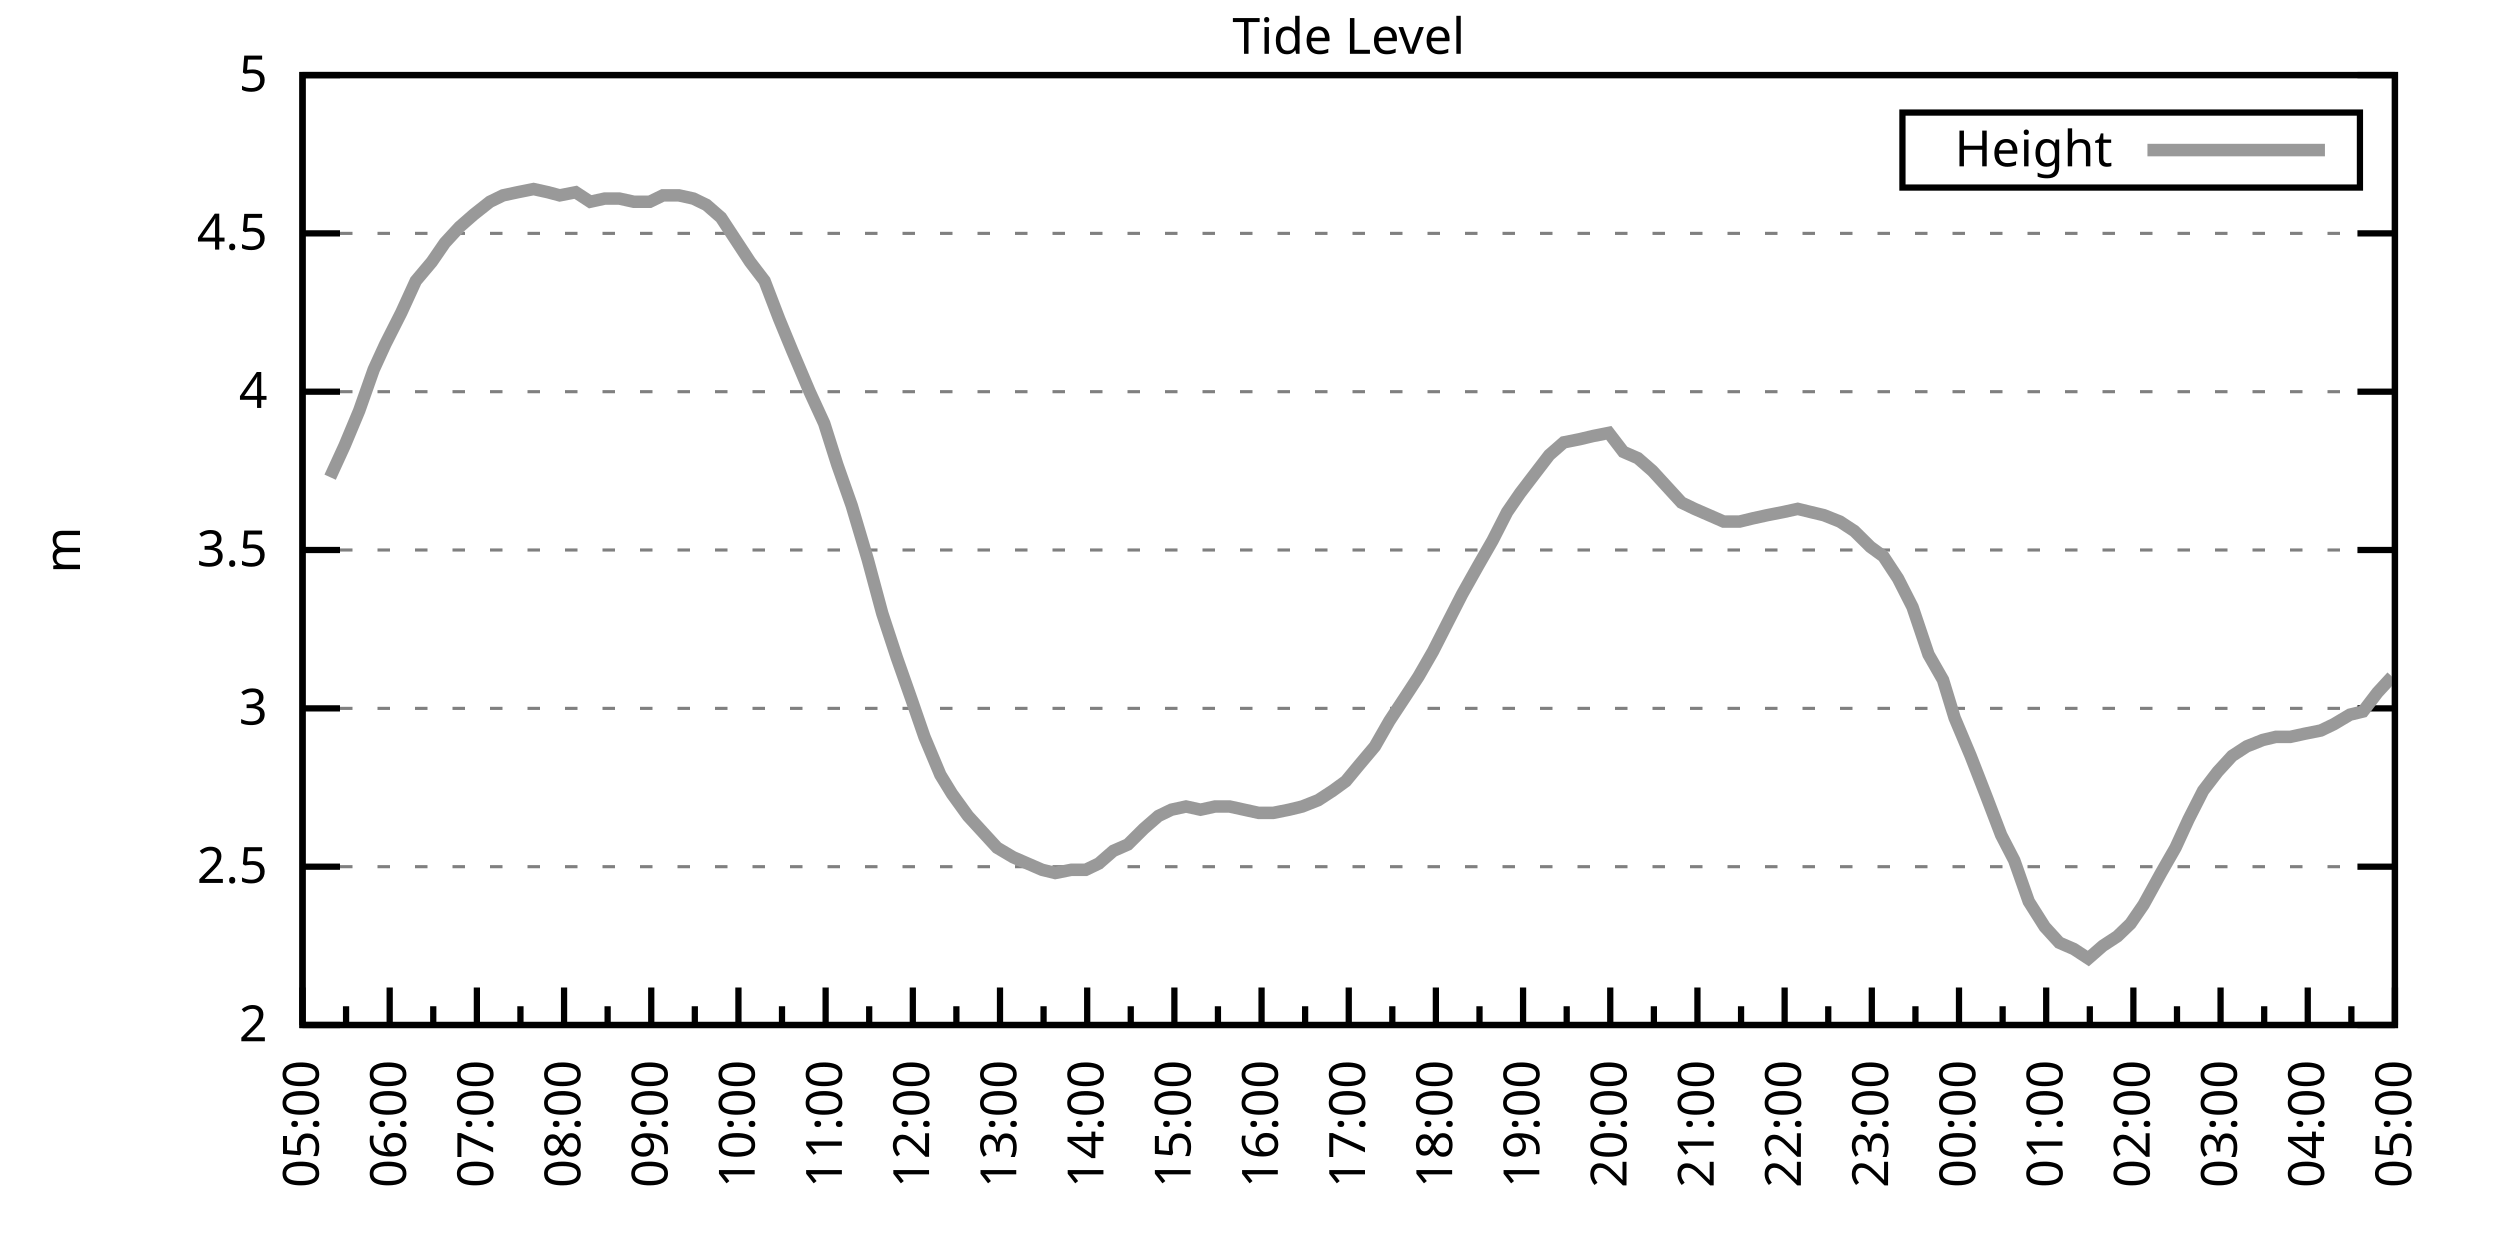
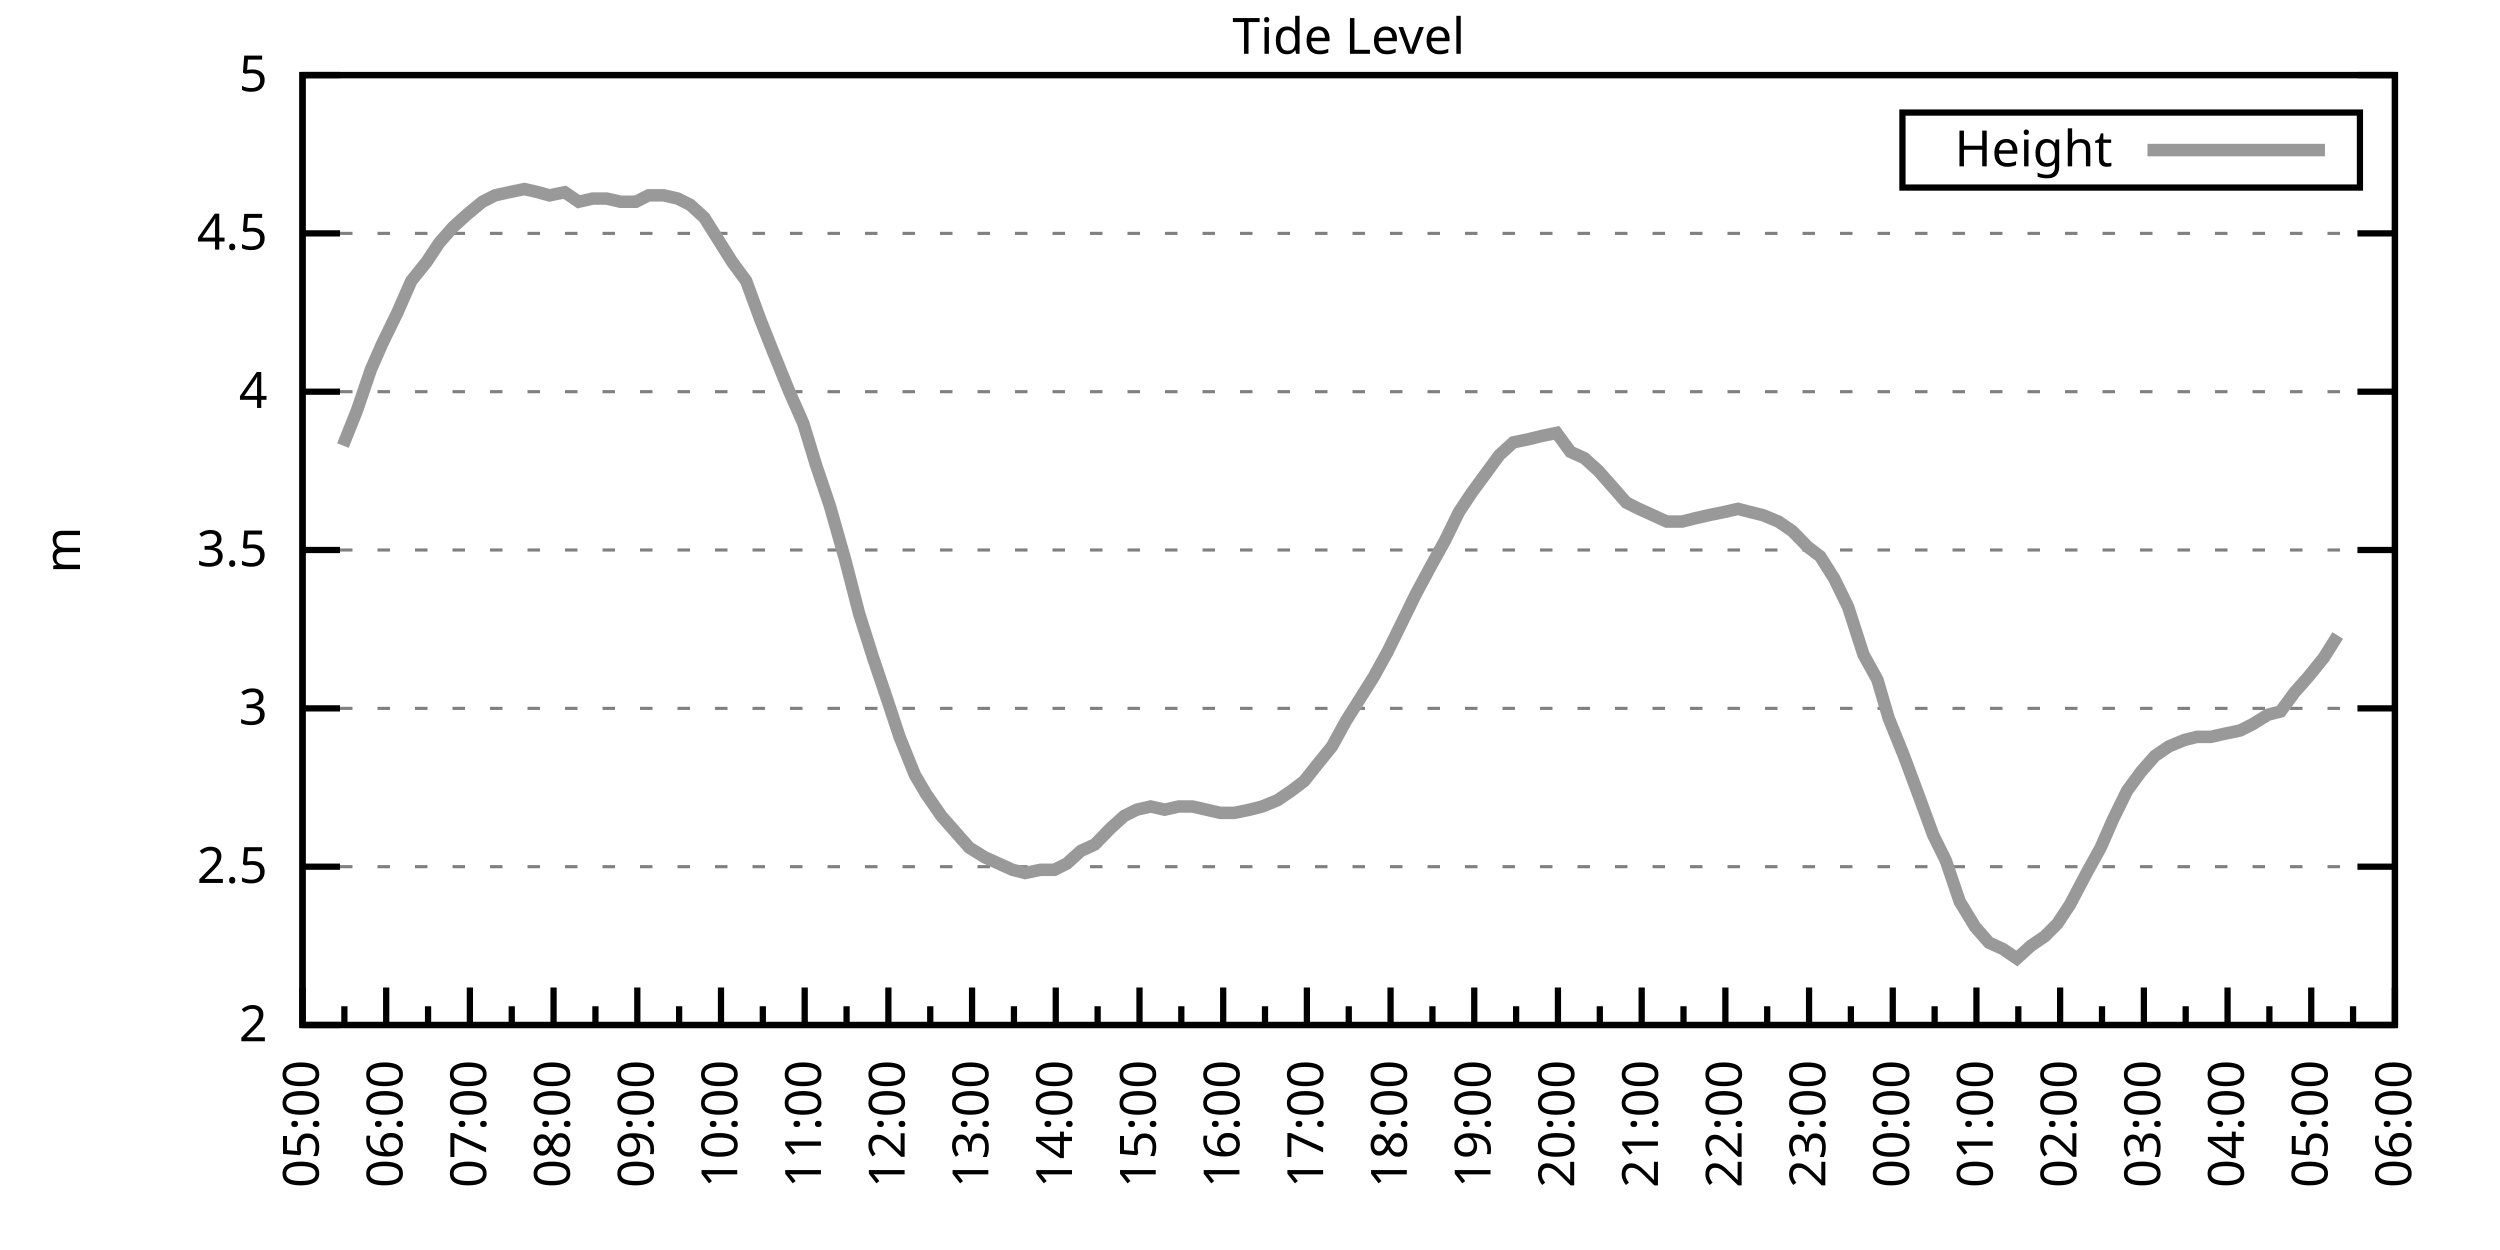
<svg xmlns="http://www.w3.org/2000/svg" xmlns:xlink="http://www.w3.org/1999/xlink" width="400" height="200" viewBox="0 0 400 200">
  <g id="gnuplot_canvas">
    <rect x="0" y="0" width="400" height="200" fill="none" />
    <defs>
      <circle id="gpDot" r="0.5" stroke-width="0.5" stroke="currentColor" />
      <path id="gpPt0" stroke-width="0.333" stroke="currentColor" d="M-1,0 h2 M0,-1 v2" />
      <path id="gpPt1" stroke-width="0.333" stroke="currentColor" d="M-1,-1 L1,1 M1,-1 L-1,1" />
      <path id="gpPt2" stroke-width="0.333" stroke="currentColor" d="M-1,0 L1,0 M0,-1 L0,1 M-1,-1 L1,1 M-1,1 L1,-1" />
      <rect id="gpPt3" stroke-width="0.333" stroke="currentColor" x="-1" y="-1" width="2" height="2" />
      <rect id="gpPt4" stroke-width="0.333" stroke="currentColor" fill="currentColor" x="-1" y="-1" width="2" height="2" />
      <circle id="gpPt5" stroke-width="0.333" stroke="currentColor" cx="0" cy="0" r="1" />
      <use xlink:href="#gpPt5" id="gpPt6" fill="currentColor" stroke="none" />
      <path id="gpPt7" stroke-width="0.333" stroke="currentColor" d="M0,-1.33 L-1.33,0.67 L1.33,0.67 z" />
      <use xlink:href="#gpPt7" id="gpPt8" fill="currentColor" stroke="none" />
      <use xlink:href="#gpPt7" id="gpPt9" stroke="currentColor" transform="rotate(180)" />
      <use xlink:href="#gpPt9" id="gpPt10" fill="currentColor" stroke="none" />
      <use xlink:href="#gpPt3" id="gpPt11" stroke="currentColor" transform="rotate(45)" />
      <use xlink:href="#gpPt11" id="gpPt12" fill="currentColor" stroke="none" />
      <path id="gpPt13" stroke-width="0.333" stroke="currentColor" d="M0,1.330 L1.265,0.411 L0.782,-1.067 L-0.782,-1.076 L-1.265,0.411 z" />
      <use xlink:href="#gpPt13" id="gpPt14" fill="currentColor" stroke="none" />
      <filter id="textbox" filterUnits="objectBoundingBox" x="0" y="0" height="1" width="1">
        <feFlood flood-color="white" flood-opacity="1" result="bgnd" />
        <feComposite in="SourceGraphic" in2="bgnd" operator="atop" />
      </filter>
      <filter id="greybox" filterUnits="objectBoundingBox" x="0" y="0" height="1" width="1">
        <feFlood flood-color="lightgrey" flood-opacity="1" result="grey" />
        <feComposite in="SourceGraphic" in2="grey" operator="atop" />
      </filter>
    </defs>
    <g fill="none" color="white" stroke="currentColor" stroke-width="1.00" stroke-linecap="butt" stroke-linejoin="miter">
</g>
    <g fill="none" color="black" stroke="currentColor" stroke-width="1.00" stroke-linecap="butt" stroke-linejoin="miter">
      <g stroke="none" shape-rendering="crispEdges">
        <polygon fill="rgb(255, 255, 255)" points="48.40,164.00 383.18,164.00 383.18,12.02 48.40,12.02 " />
      </g>
    </g>
    <g fill="none" color="black" stroke="currentColor" stroke-width="1.00" stroke-linecap="butt" stroke-linejoin="miter">
</g>
    <g fill="none" color="black" stroke="black" stroke-width="0.50" stroke-linecap="butt" stroke-linejoin="miter">
</g>
    <g fill="none" color="gray" stroke="currentColor" stroke-width="0.50" stroke-linecap="butt" stroke-linejoin="miter">
      <path stroke="gray" stroke-dasharray="2,4" class="gridline" d="M48.40,164.00 L383.19,164.00  " />
    </g>
    <g fill="none" color="gray" stroke="gray" stroke-width="1.00" stroke-linecap="butt" stroke-linejoin="miter">
</g>
    <g fill="none" color="black" stroke="currentColor" stroke-width="1.00" stroke-linecap="butt" stroke-linejoin="miter">
      <path stroke="black" d="M48.40,164.00 L54.40,164.00 M383.19,164.00 L377.19,164.00  " />
      <g transform="translate(42.80,166.60)" stroke="none" fill="black" font-family="Sans" font-size="8.00" text-anchor="end">
        <text>
          <tspan font-family="Sans"> 2</tspan>
        </text>
      </g>
    </g>
    <g fill="none" color="black" stroke="currentColor" stroke-width="1.00" stroke-linecap="butt" stroke-linejoin="miter">
</g>
    <g fill="none" color="black" stroke="black" stroke-width="0.50" stroke-linecap="butt" stroke-linejoin="miter">
</g>
    <g fill="none" color="gray" stroke="currentColor" stroke-width="0.50" stroke-linecap="butt" stroke-linejoin="miter">
      <path stroke="gray" stroke-dasharray="2,4" class="gridline" d="M48.40,138.67 L383.19,138.67  " />
    </g>
    <g fill="none" color="gray" stroke="gray" stroke-width="1.00" stroke-linecap="butt" stroke-linejoin="miter">
</g>
    <g fill="none" color="black" stroke="currentColor" stroke-width="1.00" stroke-linecap="butt" stroke-linejoin="miter">
      <path stroke="black" d="M48.40,138.67 L54.40,138.67 M383.19,138.67 L377.19,138.67  " />
      <g transform="translate(42.80,141.27)" stroke="none" fill="black" font-family="Sans" font-size="8.00" text-anchor="end">
        <text>
          <tspan font-family="Sans"> 2.5</tspan>
        </text>
      </g>
    </g>
    <g fill="none" color="black" stroke="currentColor" stroke-width="1.00" stroke-linecap="butt" stroke-linejoin="miter">
</g>
    <g fill="none" color="black" stroke="black" stroke-width="0.50" stroke-linecap="butt" stroke-linejoin="miter">
</g>
    <g fill="none" color="gray" stroke="currentColor" stroke-width="0.50" stroke-linecap="butt" stroke-linejoin="miter">
      <path stroke="gray" stroke-dasharray="2,4" class="gridline" d="M48.40,113.34 L383.19,113.34  " />
    </g>
    <g fill="none" color="gray" stroke="gray" stroke-width="1.00" stroke-linecap="butt" stroke-linejoin="miter">
</g>
    <g fill="none" color="black" stroke="currentColor" stroke-width="1.00" stroke-linecap="butt" stroke-linejoin="miter">
      <path stroke="black" d="M48.40,113.34 L54.40,113.34 M383.19,113.34 L377.19,113.34  " />
      <g transform="translate(42.80,115.94)" stroke="none" fill="black" font-family="Sans" font-size="8.00" text-anchor="end">
        <text>
          <tspan font-family="Sans"> 3</tspan>
        </text>
      </g>
    </g>
    <g fill="none" color="black" stroke="currentColor" stroke-width="1.00" stroke-linecap="butt" stroke-linejoin="miter">
</g>
    <g fill="none" color="black" stroke="black" stroke-width="0.50" stroke-linecap="butt" stroke-linejoin="miter">
</g>
    <g fill="none" color="gray" stroke="currentColor" stroke-width="0.50" stroke-linecap="butt" stroke-linejoin="miter">
      <path stroke="gray" stroke-dasharray="2,4" class="gridline" d="M48.40,88.00 L383.19,88.00  " />
    </g>
    <g fill="none" color="gray" stroke="gray" stroke-width="1.00" stroke-linecap="butt" stroke-linejoin="miter">
</g>
    <g fill="none" color="black" stroke="currentColor" stroke-width="1.00" stroke-linecap="butt" stroke-linejoin="miter">
      <path stroke="black" d="M48.40,88.00 L54.40,88.00 M383.19,88.00 L377.19,88.00  " />
      <g transform="translate(42.80,90.60)" stroke="none" fill="black" font-family="Sans" font-size="8.00" text-anchor="end">
        <text>
          <tspan font-family="Sans"> 3.5</tspan>
        </text>
      </g>
    </g>
    <g fill="none" color="black" stroke="currentColor" stroke-width="1.00" stroke-linecap="butt" stroke-linejoin="miter">
</g>
    <g fill="none" color="black" stroke="black" stroke-width="0.50" stroke-linecap="butt" stroke-linejoin="miter">
</g>
    <g fill="none" color="gray" stroke="currentColor" stroke-width="0.50" stroke-linecap="butt" stroke-linejoin="miter">
      <path stroke="gray" stroke-dasharray="2,4" class="gridline" d="M48.40,62.67 L383.19,62.67  " />
    </g>
    <g fill="none" color="gray" stroke="gray" stroke-width="1.00" stroke-linecap="butt" stroke-linejoin="miter">
</g>
    <g fill="none" color="black" stroke="currentColor" stroke-width="1.00" stroke-linecap="butt" stroke-linejoin="miter">
      <path stroke="black" d="M48.40,62.67 L54.40,62.67 M383.19,62.67 L377.19,62.67  " />
      <g transform="translate(42.80,65.27)" stroke="none" fill="black" font-family="Sans" font-size="8.00" text-anchor="end">
        <text>
          <tspan font-family="Sans"> 4</tspan>
        </text>
      </g>
    </g>
    <g fill="none" color="black" stroke="currentColor" stroke-width="1.00" stroke-linecap="butt" stroke-linejoin="miter">
</g>
    <g fill="none" color="black" stroke="black" stroke-width="0.50" stroke-linecap="butt" stroke-linejoin="miter">
</g>
    <g fill="none" color="gray" stroke="currentColor" stroke-width="0.50" stroke-linecap="butt" stroke-linejoin="miter">
      <path stroke="gray" stroke-dasharray="2,4" class="gridline" d="M48.40,37.34 L383.19,37.34  " />
    </g>
    <g fill="none" color="gray" stroke="gray" stroke-width="1.00" stroke-linecap="butt" stroke-linejoin="miter">
</g>
    <g fill="none" color="black" stroke="currentColor" stroke-width="1.00" stroke-linecap="butt" stroke-linejoin="miter">
      <path stroke="black" d="M48.40,37.34 L54.40,37.34 M383.19,37.34 L377.19,37.34  " />
      <g transform="translate(42.80,39.94)" stroke="none" fill="black" font-family="Sans" font-size="8.00" text-anchor="end">
        <text>
          <tspan font-family="Sans"> 4.5</tspan>
        </text>
      </g>
    </g>
    <g fill="none" color="black" stroke="currentColor" stroke-width="1.00" stroke-linecap="butt" stroke-linejoin="miter">
</g>
    <g fill="none" color="black" stroke="black" stroke-width="0.50" stroke-linecap="butt" stroke-linejoin="miter">
</g>
    <g fill="none" color="gray" stroke="currentColor" stroke-width="0.50" stroke-linecap="butt" stroke-linejoin="miter">
      <path stroke="gray" stroke-dasharray="2,4" class="gridline" d="M48.40,12.01 L383.19,12.01  " />
    </g>
    <g fill="none" color="gray" stroke="gray" stroke-width="1.00" stroke-linecap="butt" stroke-linejoin="miter">
</g>
    <g fill="none" color="black" stroke="currentColor" stroke-width="1.00" stroke-linecap="butt" stroke-linejoin="miter">
      <path stroke="black" d="M48.40,12.01 L54.40,12.01 M383.19,12.01 L377.19,12.01  " />
      <g transform="translate(42.80,14.61)" stroke="none" fill="black" font-family="Sans" font-size="8.00" text-anchor="end">
        <text>
          <tspan font-family="Sans"> 5</tspan>
        </text>
      </g>
    </g>
    <g fill="none" color="black" stroke="currentColor" stroke-width="1.00" stroke-linecap="butt" stroke-linejoin="miter">
      <path stroke="black" d="M48.40,164.00 L48.40,158.00  " />
      <g transform="translate(51.00,169.60) rotate(270)" stroke="none" fill="black" font-family="Sans" font-size="8.00" text-anchor="end">
        <text>
          <tspan font-family="Sans">05:00</tspan>
        </text>
      </g>
    </g>
    <g fill="none" color="black" stroke="currentColor" stroke-width="1.00" stroke-linecap="butt" stroke-linejoin="miter">
-       <path stroke="black" d="M55.37,164.00 L55.37,161.00 M62.35,164.00 L62.35,158.00  " />
-       <g transform="translate(64.95,169.60) rotate(270)" stroke="none" fill="black" font-family="Sans" font-size="8.00" text-anchor="end">
+       <path stroke="black" d="M55.10,164.00 L55.10,161.00 M61.79,164.00 L61.79,158.00  " />
+       <g transform="translate(64.39,169.60) rotate(270)" stroke="none" fill="black" font-family="Sans" font-size="8.00" text-anchor="end">
        <text>
          <tspan font-family="Sans">06:00</tspan>
        </text>
      </g>
    </g>
    <g fill="none" color="black" stroke="currentColor" stroke-width="1.00" stroke-linecap="butt" stroke-linejoin="miter">
-       <path stroke="black" d="M69.32,164.00 L69.32,161.00 M76.30,164.00 L76.30,158.00  " />
-       <g transform="translate(78.90,169.60) rotate(270)" stroke="none" fill="black" font-family="Sans" font-size="8.00" text-anchor="end">
+       <path stroke="black" d="M68.49,164.00 L68.49,161.00 M75.18,164.00 L75.18,158.00  " />
+       <g transform="translate(77.78,169.60) rotate(270)" stroke="none" fill="black" font-family="Sans" font-size="8.00" text-anchor="end">
        <text>
          <tspan font-family="Sans">07:00</tspan>
        </text>
      </g>
    </g>
    <g fill="none" color="black" stroke="currentColor" stroke-width="1.00" stroke-linecap="butt" stroke-linejoin="miter">
-       <path stroke="black" d="M83.27,164.00 L83.27,161.00 M90.25,164.00 L90.25,158.00  " />
-       <g transform="translate(92.85,169.60) rotate(270)" stroke="none" fill="black" font-family="Sans" font-size="8.00" text-anchor="end">
+       <path stroke="black" d="M81.88,164.00 L81.88,161.00 M88.57,164.00 L88.57,158.00  " />
+       <g transform="translate(91.17,169.60) rotate(270)" stroke="none" fill="black" font-family="Sans" font-size="8.00" text-anchor="end">
        <text>
          <tspan font-family="Sans">08:00</tspan>
        </text>
      </g>
    </g>
    <g fill="none" color="black" stroke="currentColor" stroke-width="1.00" stroke-linecap="butt" stroke-linejoin="miter">
-       <path stroke="black" d="M97.22,164.00 L97.22,161.00 M104.20,164.00 L104.20,158.00  " />
-       <g transform="translate(106.80,169.60) rotate(270)" stroke="none" fill="black" font-family="Sans" font-size="8.00" text-anchor="end">
+       <path stroke="black" d="M95.27,164.00 L95.27,161.00 M101.97,164.00 L101.97,158.00  " />
+       <g transform="translate(104.57,169.60) rotate(270)" stroke="none" fill="black" font-family="Sans" font-size="8.00" text-anchor="end">
        <text>
          <tspan font-family="Sans">09:00</tspan>
        </text>
      </g>
    </g>
    <g fill="none" color="black" stroke="currentColor" stroke-width="1.00" stroke-linecap="butt" stroke-linejoin="miter">
-       <path stroke="black" d="M111.17,164.00 L111.17,161.00 M118.15,164.00 L118.15,158.00  " />
-       <g transform="translate(120.75,169.60) rotate(270)" stroke="none" fill="black" font-family="Sans" font-size="8.00" text-anchor="end">
+       <path stroke="black" d="M108.66,164.00 L108.66,161.00 M115.36,164.00 L115.36,158.00  " />
+       <g transform="translate(117.96,169.60) rotate(270)" stroke="none" fill="black" font-family="Sans" font-size="8.00" text-anchor="end">
        <text>
          <tspan font-family="Sans">10:00</tspan>
        </text>
      </g>
    </g>
    <g fill="none" color="black" stroke="currentColor" stroke-width="1.00" stroke-linecap="butt" stroke-linejoin="miter">
-       <path stroke="black" d="M125.12,164.00 L125.12,161.00 M132.10,164.00 L132.10,158.00  " />
-       <g transform="translate(134.70,169.60) rotate(270)" stroke="none" fill="black" font-family="Sans" font-size="8.00" text-anchor="end">
+       <path stroke="black" d="M122.05,164.00 L122.05,161.00 M128.75,164.00 L128.75,158.00  " />
+       <g transform="translate(131.35,169.60) rotate(270)" stroke="none" fill="black" font-family="Sans" font-size="8.00" text-anchor="end">
        <text>
          <tspan font-family="Sans">11:00</tspan>
        </text>
      </g>
    </g>
    <g fill="none" color="black" stroke="currentColor" stroke-width="1.00" stroke-linecap="butt" stroke-linejoin="miter">
-       <path stroke="black" d="M139.07,164.00 L139.07,161.00 M146.05,164.00 L146.05,158.00  " />
-       <g transform="translate(148.65,169.60) rotate(270)" stroke="none" fill="black" font-family="Sans" font-size="8.00" text-anchor="end">
+       <path stroke="black" d="M135.45,164.00 L135.45,161.00 M142.14,164.00 L142.14,158.00  " />
+       <g transform="translate(144.74,169.60) rotate(270)" stroke="none" fill="black" font-family="Sans" font-size="8.00" text-anchor="end">
        <text>
          <tspan font-family="Sans">12:00</tspan>
        </text>
      </g>
    </g>
    <g fill="none" color="black" stroke="currentColor" stroke-width="1.00" stroke-linecap="butt" stroke-linejoin="miter">
-       <path stroke="black" d="M153.02,164.00 L153.02,161.00 M160.00,164.00 L160.00,158.00  " />
-       <g transform="translate(162.60,169.60) rotate(270)" stroke="none" fill="black" font-family="Sans" font-size="8.00" text-anchor="end">
+       <path stroke="black" d="M148.84,164.00 L148.84,161.00 M155.53,164.00 L155.53,158.00  " />
+       <g transform="translate(158.13,169.60) rotate(270)" stroke="none" fill="black" font-family="Sans" font-size="8.00" text-anchor="end">
        <text>
          <tspan font-family="Sans">13:00</tspan>
        </text>
      </g>
    </g>
    <g fill="none" color="black" stroke="currentColor" stroke-width="1.00" stroke-linecap="butt" stroke-linejoin="miter">
-       <path stroke="black" d="M166.97,164.00 L166.97,161.00 M173.95,164.00 L173.95,158.00  " />
-       <g transform="translate(176.55,169.60) rotate(270)" stroke="none" fill="black" font-family="Sans" font-size="8.00" text-anchor="end">
+       <path stroke="black" d="M162.23,164.00 L162.23,161.00 M168.92,164.00 L168.92,158.00  " />
+       <g transform="translate(171.52,169.60) rotate(270)" stroke="none" fill="black" font-family="Sans" font-size="8.00" text-anchor="end">
        <text>
          <tspan font-family="Sans">14:00</tspan>
        </text>
      </g>
    </g>
    <g fill="none" color="black" stroke="currentColor" stroke-width="1.00" stroke-linecap="butt" stroke-linejoin="miter">
-       <path stroke="black" d="M180.92,164.00 L180.92,161.00 M187.90,164.00 L187.90,158.00  " />
-       <g transform="translate(190.50,169.60) rotate(270)" stroke="none" fill="black" font-family="Sans" font-size="8.00" text-anchor="end">
+       <path stroke="black" d="M175.62,164.00 L175.62,161.00 M182.32,164.00 L182.32,158.00  " />
+       <g transform="translate(184.92,169.60) rotate(270)" stroke="none" fill="black" font-family="Sans" font-size="8.00" text-anchor="end">
        <text>
          <tspan font-family="Sans">15:00</tspan>
        </text>
      </g>
    </g>
    <g fill="none" color="black" stroke="currentColor" stroke-width="1.00" stroke-linecap="butt" stroke-linejoin="miter">
-       <path stroke="black" d="M194.87,164.00 L194.87,161.00 M201.85,164.00 L201.85,158.00  " />
-       <g transform="translate(204.45,169.60) rotate(270)" stroke="none" fill="black" font-family="Sans" font-size="8.00" text-anchor="end">
+       <path stroke="black" d="M189.01,164.00 L189.01,161.00 M195.71,164.00 L195.71,158.00  " />
+       <g transform="translate(198.31,169.60) rotate(270)" stroke="none" fill="black" font-family="Sans" font-size="8.00" text-anchor="end">
        <text>
          <tspan font-family="Sans">16:00</tspan>
        </text>
      </g>
    </g>
    <g fill="none" color="black" stroke="currentColor" stroke-width="1.00" stroke-linecap="butt" stroke-linejoin="miter">
-       <path stroke="black" d="M208.82,164.00 L208.82,161.00 M215.80,164.00 L215.80,158.00  " />
-       <g transform="translate(218.40,169.60) rotate(270)" stroke="none" fill="black" font-family="Sans" font-size="8.00" text-anchor="end">
+       <path stroke="black" d="M202.40,164.00 L202.40,161.00 M209.10,164.00 L209.10,158.00  " />
+       <g transform="translate(211.70,169.60) rotate(270)" stroke="none" fill="black" font-family="Sans" font-size="8.00" text-anchor="end">
        <text>
          <tspan font-family="Sans">17:00</tspan>
        </text>
      </g>
    </g>
    <g fill="none" color="black" stroke="currentColor" stroke-width="1.00" stroke-linecap="butt" stroke-linejoin="miter">
-       <path stroke="black" d="M222.77,164.00 L222.77,161.00 M229.74,164.00 L229.74,158.00  " />
-       <g transform="translate(232.34,169.60) rotate(270)" stroke="none" fill="black" font-family="Sans" font-size="8.00" text-anchor="end">
+       <path stroke="black" d="M215.80,164.00 L215.80,161.00 M222.49,164.00 L222.49,158.00  " />
+       <g transform="translate(225.09,169.60) rotate(270)" stroke="none" fill="black" font-family="Sans" font-size="8.00" text-anchor="end">
        <text>
          <tspan font-family="Sans">18:00</tspan>
        </text>
      </g>
    </g>
    <g fill="none" color="black" stroke="currentColor" stroke-width="1.00" stroke-linecap="butt" stroke-linejoin="miter">
-       <path stroke="black" d="M236.72,164.00 L236.72,161.00 M243.69,164.00 L243.69,158.00  " />
-       <g transform="translate(246.29,169.60) rotate(270)" stroke="none" fill="black" font-family="Sans" font-size="8.00" text-anchor="end">
+       <path stroke="black" d="M229.19,164.00 L229.19,161.00 M235.88,164.00 L235.88,158.00  " />
+       <g transform="translate(238.48,169.60) rotate(270)" stroke="none" fill="black" font-family="Sans" font-size="8.00" text-anchor="end">
        <text>
          <tspan font-family="Sans">19:00</tspan>
        </text>
      </g>
    </g>
    <g fill="none" color="black" stroke="currentColor" stroke-width="1.00" stroke-linecap="butt" stroke-linejoin="miter">
-       <path stroke="black" d="M250.67,164.00 L250.67,161.00 M257.64,164.00 L257.64,158.00  " />
-       <g transform="translate(260.24,169.60) rotate(270)" stroke="none" fill="black" font-family="Sans" font-size="8.00" text-anchor="end">
+       <path stroke="black" d="M242.58,164.00 L242.58,161.00 M249.27,164.00 L249.27,158.00  " />
+       <g transform="translate(251.87,169.60) rotate(270)" stroke="none" fill="black" font-family="Sans" font-size="8.00" text-anchor="end">
        <text>
          <tspan font-family="Sans">20:00</tspan>
        </text>
      </g>
    </g>
    <g fill="none" color="black" stroke="currentColor" stroke-width="1.00" stroke-linecap="butt" stroke-linejoin="miter">
-       <path stroke="black" d="M264.62,164.00 L264.62,161.00 M271.59,164.00 L271.59,158.00  " />
-       <g transform="translate(274.19,169.60) rotate(270)" stroke="none" fill="black" font-family="Sans" font-size="8.00" text-anchor="end">
+       <path stroke="black" d="M255.97,164.00 L255.97,161.00 M262.67,164.00 L262.67,158.00  " />
+       <g transform="translate(265.27,169.60) rotate(270)" stroke="none" fill="black" font-family="Sans" font-size="8.00" text-anchor="end">
        <text>
          <tspan font-family="Sans">21:00</tspan>
        </text>
      </g>
    </g>
    <g fill="none" color="black" stroke="currentColor" stroke-width="1.00" stroke-linecap="butt" stroke-linejoin="miter">
-       <path stroke="black" d="M278.57,164.00 L278.57,161.00 M285.54,164.00 L285.54,158.00  " />
-       <g transform="translate(288.14,169.60) rotate(270)" stroke="none" fill="black" font-family="Sans" font-size="8.00" text-anchor="end">
+       <path stroke="black" d="M269.36,164.00 L269.36,161.00 M276.06,164.00 L276.06,158.00  " />
+       <g transform="translate(278.66,169.60) rotate(270)" stroke="none" fill="black" font-family="Sans" font-size="8.00" text-anchor="end">
        <text>
          <tspan font-family="Sans">22:00</tspan>
        </text>
      </g>
    </g>
    <g fill="none" color="black" stroke="currentColor" stroke-width="1.00" stroke-linecap="butt" stroke-linejoin="miter">
-       <path stroke="black" d="M292.52,164.00 L292.52,161.00 M299.49,164.00 L299.49,158.00  " />
-       <g transform="translate(302.09,169.60) rotate(270)" stroke="none" fill="black" font-family="Sans" font-size="8.00" text-anchor="end">
+       <path stroke="black" d="M282.75,164.00 L282.75,161.00 M289.45,164.00 L289.45,158.00  " />
+       <g transform="translate(292.05,169.60) rotate(270)" stroke="none" fill="black" font-family="Sans" font-size="8.00" text-anchor="end">
        <text>
          <tspan font-family="Sans">23:00</tspan>
        </text>
      </g>
    </g>
    <g fill="none" color="black" stroke="currentColor" stroke-width="1.00" stroke-linecap="butt" stroke-linejoin="miter">
-       <path stroke="black" d="M306.47,164.00 L306.47,161.00 M313.44,164.00 L313.44,158.00  " />
-       <g transform="translate(316.04,169.60) rotate(270)" stroke="none" fill="black" font-family="Sans" font-size="8.00" text-anchor="end">
+       <path stroke="black" d="M296.14,164.00 L296.14,161.00 M302.84,164.00 L302.84,158.00  " />
+       <g transform="translate(305.44,169.60) rotate(270)" stroke="none" fill="black" font-family="Sans" font-size="8.00" text-anchor="end">
        <text>
          <tspan font-family="Sans">00:00</tspan>
        </text>
      </g>
    </g>
    <g fill="none" color="black" stroke="currentColor" stroke-width="1.00" stroke-linecap="butt" stroke-linejoin="miter">
-       <path stroke="black" d="M320.42,164.00 L320.42,161.00 M327.39,164.00 L327.39,158.00  " />
-       <g transform="translate(329.99,169.60) rotate(270)" stroke="none" fill="black" font-family="Sans" font-size="8.00" text-anchor="end">
+       <path stroke="black" d="M309.54,164.00 L309.54,161.00 M316.23,164.00 L316.23,158.00  " />
+       <g transform="translate(318.83,169.60) rotate(270)" stroke="none" fill="black" font-family="Sans" font-size="8.00" text-anchor="end">
        <text>
          <tspan font-family="Sans">01:00</tspan>
        </text>
      </g>
    </g>
    <g fill="none" color="black" stroke="currentColor" stroke-width="1.00" stroke-linecap="butt" stroke-linejoin="miter">
-       <path stroke="black" d="M334.37,164.00 L334.37,161.00 M341.34,164.00 L341.34,158.00  " />
-       <g transform="translate(343.94,169.60) rotate(270)" stroke="none" fill="black" font-family="Sans" font-size="8.00" text-anchor="end">
+       <path stroke="black" d="M322.93,164.00 L322.93,161.00 M329.62,164.00 L329.62,158.00  " />
+       <g transform="translate(332.22,169.60) rotate(270)" stroke="none" fill="black" font-family="Sans" font-size="8.00" text-anchor="end">
        <text>
          <tspan font-family="Sans">02:00</tspan>
        </text>
      </g>
    </g>
    <g fill="none" color="black" stroke="currentColor" stroke-width="1.00" stroke-linecap="butt" stroke-linejoin="miter">
-       <path stroke="black" d="M348.32,164.00 L348.32,161.00 M355.29,164.00 L355.29,158.00  " />
-       <g transform="translate(357.89,169.60) rotate(270)" stroke="none" fill="black" font-family="Sans" font-size="8.00" text-anchor="end">
+       <path stroke="black" d="M336.32,164.00 L336.32,161.00 M343.02,164.00 L343.02,158.00  " />
+       <g transform="translate(345.62,169.60) rotate(270)" stroke="none" fill="black" font-family="Sans" font-size="8.00" text-anchor="end">
        <text>
          <tspan font-family="Sans">03:00</tspan>
        </text>
      </g>
    </g>
    <g fill="none" color="black" stroke="currentColor" stroke-width="1.00" stroke-linecap="butt" stroke-linejoin="miter">
-       <path stroke="black" d="M362.27,164.00 L362.27,161.00 M369.24,164.00 L369.24,158.00  " />
-       <g transform="translate(371.84,169.60) rotate(270)" stroke="none" fill="black" font-family="Sans" font-size="8.00" text-anchor="end">
+       <path stroke="black" d="M349.71,164.00 L349.71,161.00 M356.41,164.00 L356.41,158.00  " />
+       <g transform="translate(359.01,169.60) rotate(270)" stroke="none" fill="black" font-family="Sans" font-size="8.00" text-anchor="end">
        <text>
          <tspan font-family="Sans">04:00</tspan>
        </text>
      </g>
    </g>
    <g fill="none" color="black" stroke="currentColor" stroke-width="1.00" stroke-linecap="butt" stroke-linejoin="miter">
-       <path stroke="black" d="M376.22,164.00 L376.22,161.00 M383.19,164.00 L383.19,158.00  " />
+       <path stroke="black" d="M363.10,164.00 L363.10,161.00 M369.80,164.00 L369.80,158.00  " />
+       <g transform="translate(372.40,169.60) rotate(270)" stroke="none" fill="black" font-family="Sans" font-size="8.00" text-anchor="end">
+         <text>
+           <tspan font-family="Sans">05:00</tspan>
+         </text>
+       </g>
+     </g>
+     <g fill="none" color="black" stroke="currentColor" stroke-width="1.00" stroke-linecap="butt" stroke-linejoin="miter">
+       <path stroke="black" d="M376.49,164.00 L376.49,161.00 M383.19,164.00 L383.19,158.00  " />
      <g transform="translate(385.79,169.60) rotate(270)" stroke="none" fill="black" font-family="Sans" font-size="8.00" text-anchor="end">
        <text>
-           <tspan font-family="Sans">05:00</tspan>
+           <tspan font-family="Sans">06:00</tspan>
        </text>
      </g>
    </g>
    <g fill="none" color="black" stroke="currentColor" stroke-width="1.00" stroke-linecap="butt" stroke-linejoin="miter">
</g>
    <g fill="none" color="black" stroke="currentColor" stroke-width="1.00" stroke-linecap="butt" stroke-linejoin="miter">
      <path stroke="black" d="M48.40,12.01 L48.40,164.00 L383.19,164.00 L383.19,12.01 L48.40,12.01 Z  " />
    </g>
    <g fill="none" color="black" stroke="currentColor" stroke-width="1.00" stroke-linecap="butt" stroke-linejoin="miter">
      <g transform="translate(12.80,88.01) rotate(270)" stroke="none" fill="black" font-family="Sans" font-size="8.00" text-anchor="middle">
        <text>
          <tspan font-family="Sans">m</tspan>
        </text>
      </g>
    </g>
    <g fill="none" color="black" stroke="currentColor" stroke-width="1.00" stroke-linecap="butt" stroke-linejoin="miter">
</g>
    <g fill="none" color="black" stroke="currentColor" stroke-width="1.00" stroke-linecap="butt" stroke-linejoin="miter">
      <path stroke="black" d="M304.39,30.01 L304.39,18.01 L377.59,18.01 L377.59,30.01 L304.39,30.01 Z  " />
    </g>
    <g id="Tide_level_plot_1">
      <g fill="none" color="white" stroke="black" stroke-width="2.00" stroke-linecap="butt" stroke-linejoin="miter">
</g>
      <g fill="none" color="black" stroke="currentColor" stroke-width="2.00" stroke-linecap="butt" stroke-linejoin="miter">
        <g transform="translate(337.99,26.61)" stroke="none" fill="black" font-family="Sans" font-size="8.00" text-anchor="end">
          <text>
            <tspan font-family="Sans">Height</tspan>
          </text>
        </g>
      </g>
      <g fill="none" color="black" stroke="currentColor" stroke-width="2.00" stroke-linecap="butt" stroke-linejoin="miter">
-         <path stroke="rgb(153, 153, 153)" d="M343.59,24.01 L371.99,24.01 M52.82,76.35 L55.14,71.29 L57.47,65.71 L59.79,59.13 L61.65,55.07 L64.21,50.01   L66.53,44.94 L69.09,41.90 L71.18,38.86 L73.51,36.33 L75.83,34.30 L78.39,32.28 L80.48,31.26 L82.81,30.76   L85.37,30.25 L87.69,30.76 L89.55,31.26 L92.11,30.76 L94.43,32.28 L96.76,31.77 L99.08,31.77 L101.41,32.28   L103.97,32.28 L106.06,31.26 L108.62,31.26 L110.94,31.77 L113.03,32.78 L115.36,34.81 L117.68,38.35 L120.01,41.90   L122.33,44.94 L124.66,51.02 L126.75,56.09 L129.54,62.67 L131.87,67.74 L133.96,74.33 L136.28,80.91 L138.84,89.52   L141.16,98.14 L143.49,105.23 L145.81,111.82 L147.91,117.90 L150.46,123.98 L152.32,127.02 L154.88,130.56 L157.21,133.10   L159.53,135.63 L162.09,137.15 L164.41,138.16 L166.74,139.17 L168.83,139.68 L171.39,139.17 L173.71,139.17 L175.81,138.16   L178.13,136.14 L180.46,135.12 L183.01,132.59 L185.34,130.56 L187.43,129.55 L189.76,129.04 L192.08,129.55 L194.41,129.04   L196.73,129.04 L199.06,129.55 L201.38,130.06 L203.71,130.06 L206.26,129.55 L208.36,129.04 L210.91,128.03 L213.24,126.51   L215.33,124.99 L217.42,122.46 L219.98,119.42 L222.30,115.36 L224.63,111.82 L226.95,108.27 L229.28,104.22 L231.60,99.66   L233.93,95.10 L236.49,90.54 L238.81,86.49 L241.14,81.93 L243.23,78.89 L245.55,75.85 L247.88,72.81 L250.20,70.78   L252.76,70.27 L254.85,69.77 L257.41,69.26 L259.74,72.30 L262.06,73.31 L264.39,75.34 L266.71,77.87 L269.04,80.41   L271.13,81.42 L273.45,82.43 L275.78,83.45 L278.34,83.45 L280.43,82.94 L282.75,82.43 L285.31,81.93 L287.64,81.42   L289.73,81.93 L291.82,82.43 L294.38,83.45 L296.70,84.97 L299.26,87.50 L301.35,89.02 L303.68,92.56 L306.00,97.12   L308.56,104.72 L310.88,108.78 L312.74,114.86 L315.30,120.94 L317.86,127.52 L320.18,133.60 L322.28,137.66 L324.60,144.24   L327.16,148.29 L329.48,150.83 L331.81,151.84 L334.13,153.36 L336.46,151.33 L338.78,149.81 L340.88,147.79 L342.97,144.75   L345.76,139.68 L348.08,135.63 L350.18,131.07 L352.50,126.51 L354.83,123.47 L357.15,120.94 L359.48,119.42 L362.03,118.40   L364.13,117.90 L366.45,117.90 L368.78,117.39 L371.33,116.88 L373.43,115.87 L375.98,114.35 L378.08,113.84 L380.40,110.80   L382.73,108.27  " />
+         <path stroke="rgb(153, 153, 153)" d="M343.59,24.01 L371.99,24.01 M54.87,71.29 L57.10,65.71 L59.34,59.13 L61.12,55.07 L63.58,50.01 L65.81,44.94   L68.26,41.90 L70.27,38.86 L72.50,36.33 L74.74,34.30 L77.19,32.28 L79.20,31.26 L81.43,30.76 L83.89,30.25   L86.12,30.76 L87.91,31.26 L90.36,30.76 L92.59,32.28 L94.82,31.77 L97.06,31.77 L99.29,32.28 L101.74,32.28   L103.75,31.26 L106.21,31.26 L108.44,31.77 L110.45,32.78 L112.68,34.81 L114.91,38.35 L117.14,41.90 L119.38,44.94   L121.61,51.02 L123.62,56.09 L126.29,62.67 L128.53,67.74 L130.54,74.33 L132.77,80.91 L135.22,89.52 L137.45,98.14   L139.69,105.23 L141.92,111.82 L143.93,117.90 L146.38,123.98 L148.17,127.02 L150.62,130.56 L152.85,133.10 L155.09,135.63   L157.54,137.15 L159.77,138.16 L162.01,139.17 L164.01,139.68 L166.47,139.17 L168.70,139.17 L170.71,138.16 L172.94,136.14   L175.17,135.12 L177.63,132.59 L179.86,130.56 L181.87,129.55 L184.10,129.04 L186.33,129.55 L188.57,129.04 L190.80,129.04   L193.03,129.55 L195.26,130.06 L197.49,130.06 L199.95,129.55 L201.96,129.04 L204.41,128.03 L206.64,126.51 L208.65,124.99   L210.66,122.46 L213.12,119.42 L215.35,115.36 L217.58,111.82 L219.81,108.27 L222.04,104.22 L224.28,99.66 L226.51,95.10   L228.96,90.54 L231.20,86.49 L233.43,81.93 L235.44,78.89 L237.67,75.85 L239.90,72.81 L242.13,70.78 L244.59,70.27   L246.60,69.77 L249.05,69.26 L251.28,72.30 L253.51,73.31 L255.75,75.34 L257.98,77.87 L260.21,80.41 L262.22,81.42   L264.45,82.43 L266.68,83.45 L269.14,83.45 L271.15,82.94 L273.38,82.43 L275.83,81.93 L278.07,81.42 L280.07,81.93   L282.08,82.43 L284.54,83.45 L286.77,84.97 L289.23,87.50 L291.23,89.02 L293.47,92.56 L295.70,97.12 L298.15,104.72   L300.39,108.78 L302.17,114.86 L304.63,120.94 L307.08,127.52 L309.31,133.60 L311.32,137.66 L313.55,144.24 L316.01,148.29   L318.24,150.83 L320.47,151.84 L322.70,153.36 L324.94,151.33 L327.17,149.81 L329.18,147.79 L331.19,144.75 L333.86,139.68   L336.10,135.63 L338.10,131.07 L340.34,126.51 L342.57,123.47 L344.80,120.94 L347.03,119.42 L349.49,118.40 L351.50,117.90   L353.73,117.90 L355.96,117.39 L358.42,116.88 L360.42,115.87 L362.88,114.35 L364.89,113.84 L367.12,110.80 L369.35,108.27   L371.81,105.23 L374.04,101.68  " />
      </g>
    </g>
    <g fill="none" color="black" stroke="currentColor" stroke-width="2.00" stroke-linecap="butt" stroke-linejoin="miter">
</g>
    <g fill="none" color="black" stroke="black" stroke-width="1.00" stroke-linecap="butt" stroke-linejoin="miter">
</g>
    <g fill="none" color="black" stroke="currentColor" stroke-width="1.00" stroke-linecap="butt" stroke-linejoin="miter">
      <path stroke="black" d="M48.40,12.01 L48.40,164.00 L383.19,164.00 L383.19,12.01 L48.40,12.01 Z  " />
    </g>
    <g fill="none" color="black" stroke="currentColor" stroke-width="1.00" stroke-linecap="butt" stroke-linejoin="miter">
      <g transform="translate(215.79,8.61)" stroke="none" fill="black" font-family="Sans" font-size="8.00" text-anchor="middle">
        <text>
          <tspan font-family="Sans">Tide Level</tspan>
        </text>
      </g>
    </g>
    <g fill="none" color="black" stroke="currentColor" stroke-width="1.00" stroke-linecap="butt" stroke-linejoin="miter">
</g>
  </g>
</svg>
